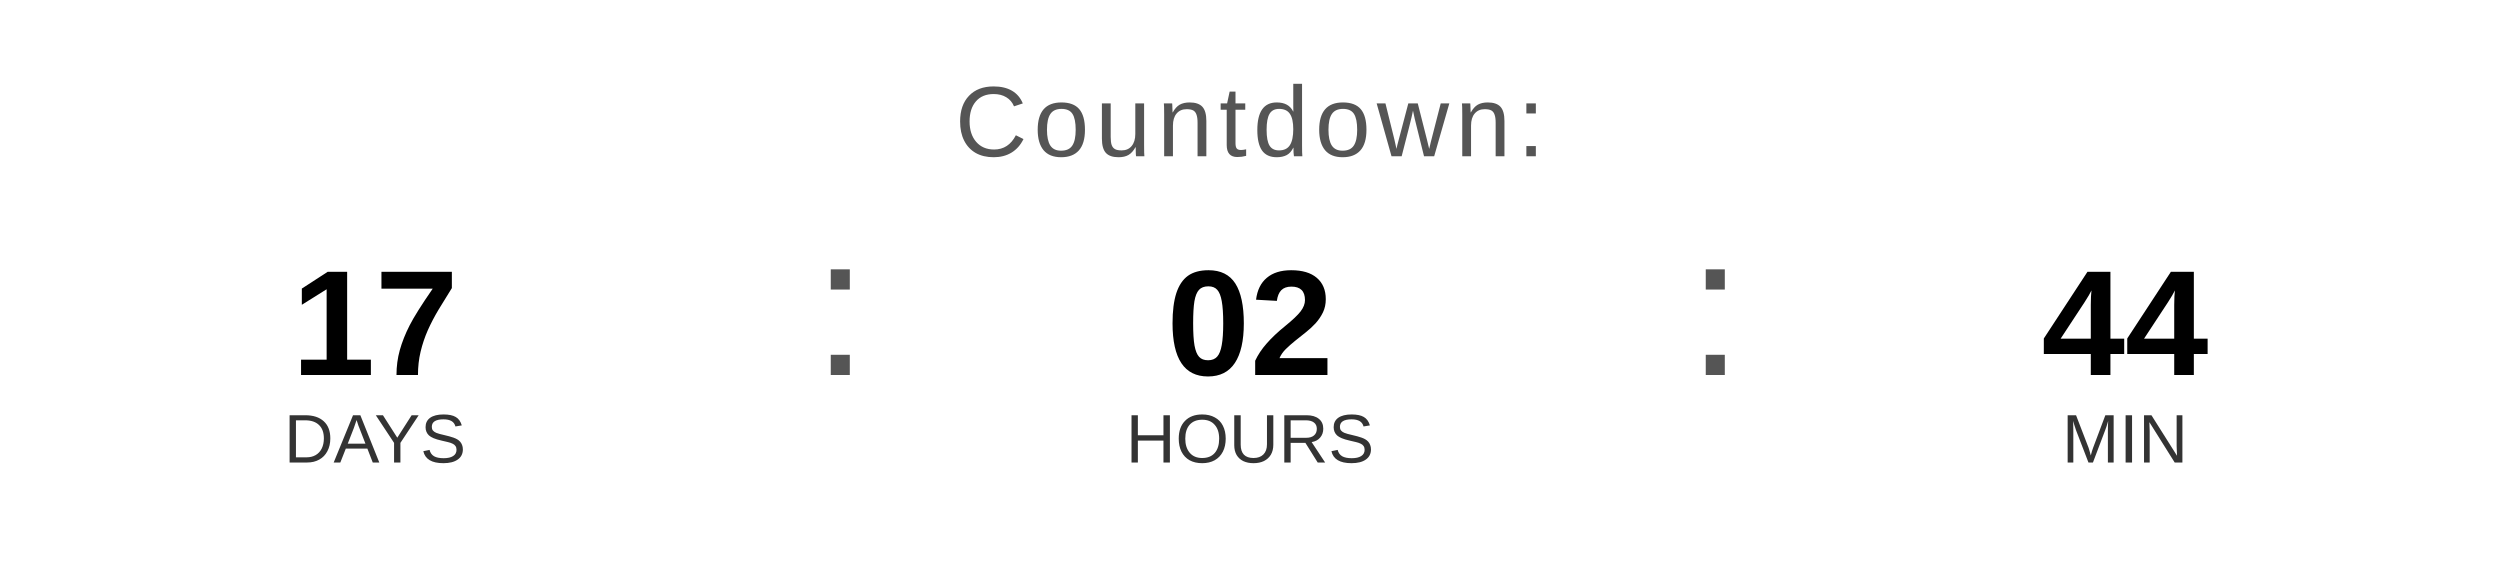
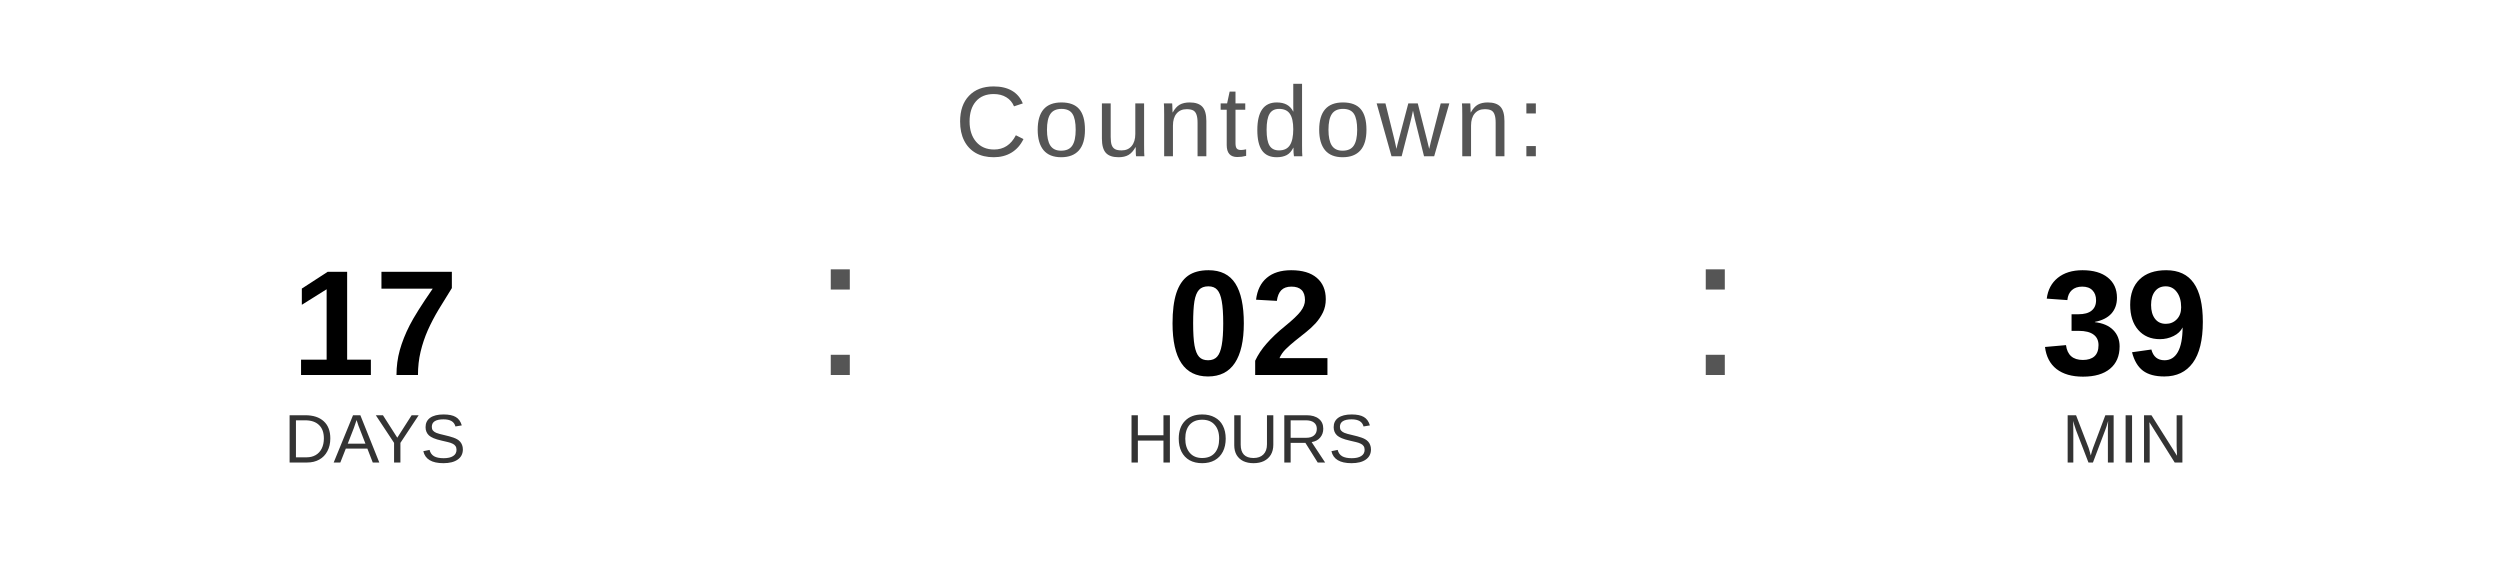
<svg xmlns="http://www.w3.org/2000/svg" width="400" height="90" viewBox="0 0 400 90">
  <text x="200" y="25" font-family="Arial, Helvetica, sans-serif" font-size="16" fill="#555555" text-anchor="middle" letter-spacing="1">
    Countdown:
  </text>
  <text x="60" y="60" font-family="Arial, Helvetica, sans-serif" font-size="24" font-weight="bold" fill="#000000" text-anchor="middle">17</text>
  <text x="60" y="74" font-family="Arial, Helvetica, sans-serif" font-size="11" fill="#333333" text-anchor="middle">DAYS</text>
  <text x="130" y="60" font-family="Arial, sans-serif" font-size="32" fill="#555555">:</text>
  <text x="200" y="60" font-family="Arial, Helvetica, sans-serif" font-size="24" font-weight="bold" fill="#000000" text-anchor="middle">02</text>
  <text x="200" y="74" font-family="Arial, Helvetica, sans-serif" font-size="11" fill="#333333" text-anchor="middle">HOURS</text>
  <text x="270" y="60" font-family="Arial, sans-serif" font-size="32" fill="#555555">:</text>
-   <text x="340" y="60" font-family="Arial, Helvetica, sans-serif" font-size="24" font-weight="bold" fill="#000000" text-anchor="middle">44</text>
+   <text x="340" y="60" font-family="Arial, Helvetica, sans-serif" font-size="24" font-weight="bold" fill="#000000" text-anchor="middle">39</text>
  <text x="340" y="74" font-family="Arial, Helvetica, sans-serif" font-size="11" fill="#333333" text-anchor="middle">MIN</text>
</svg>
